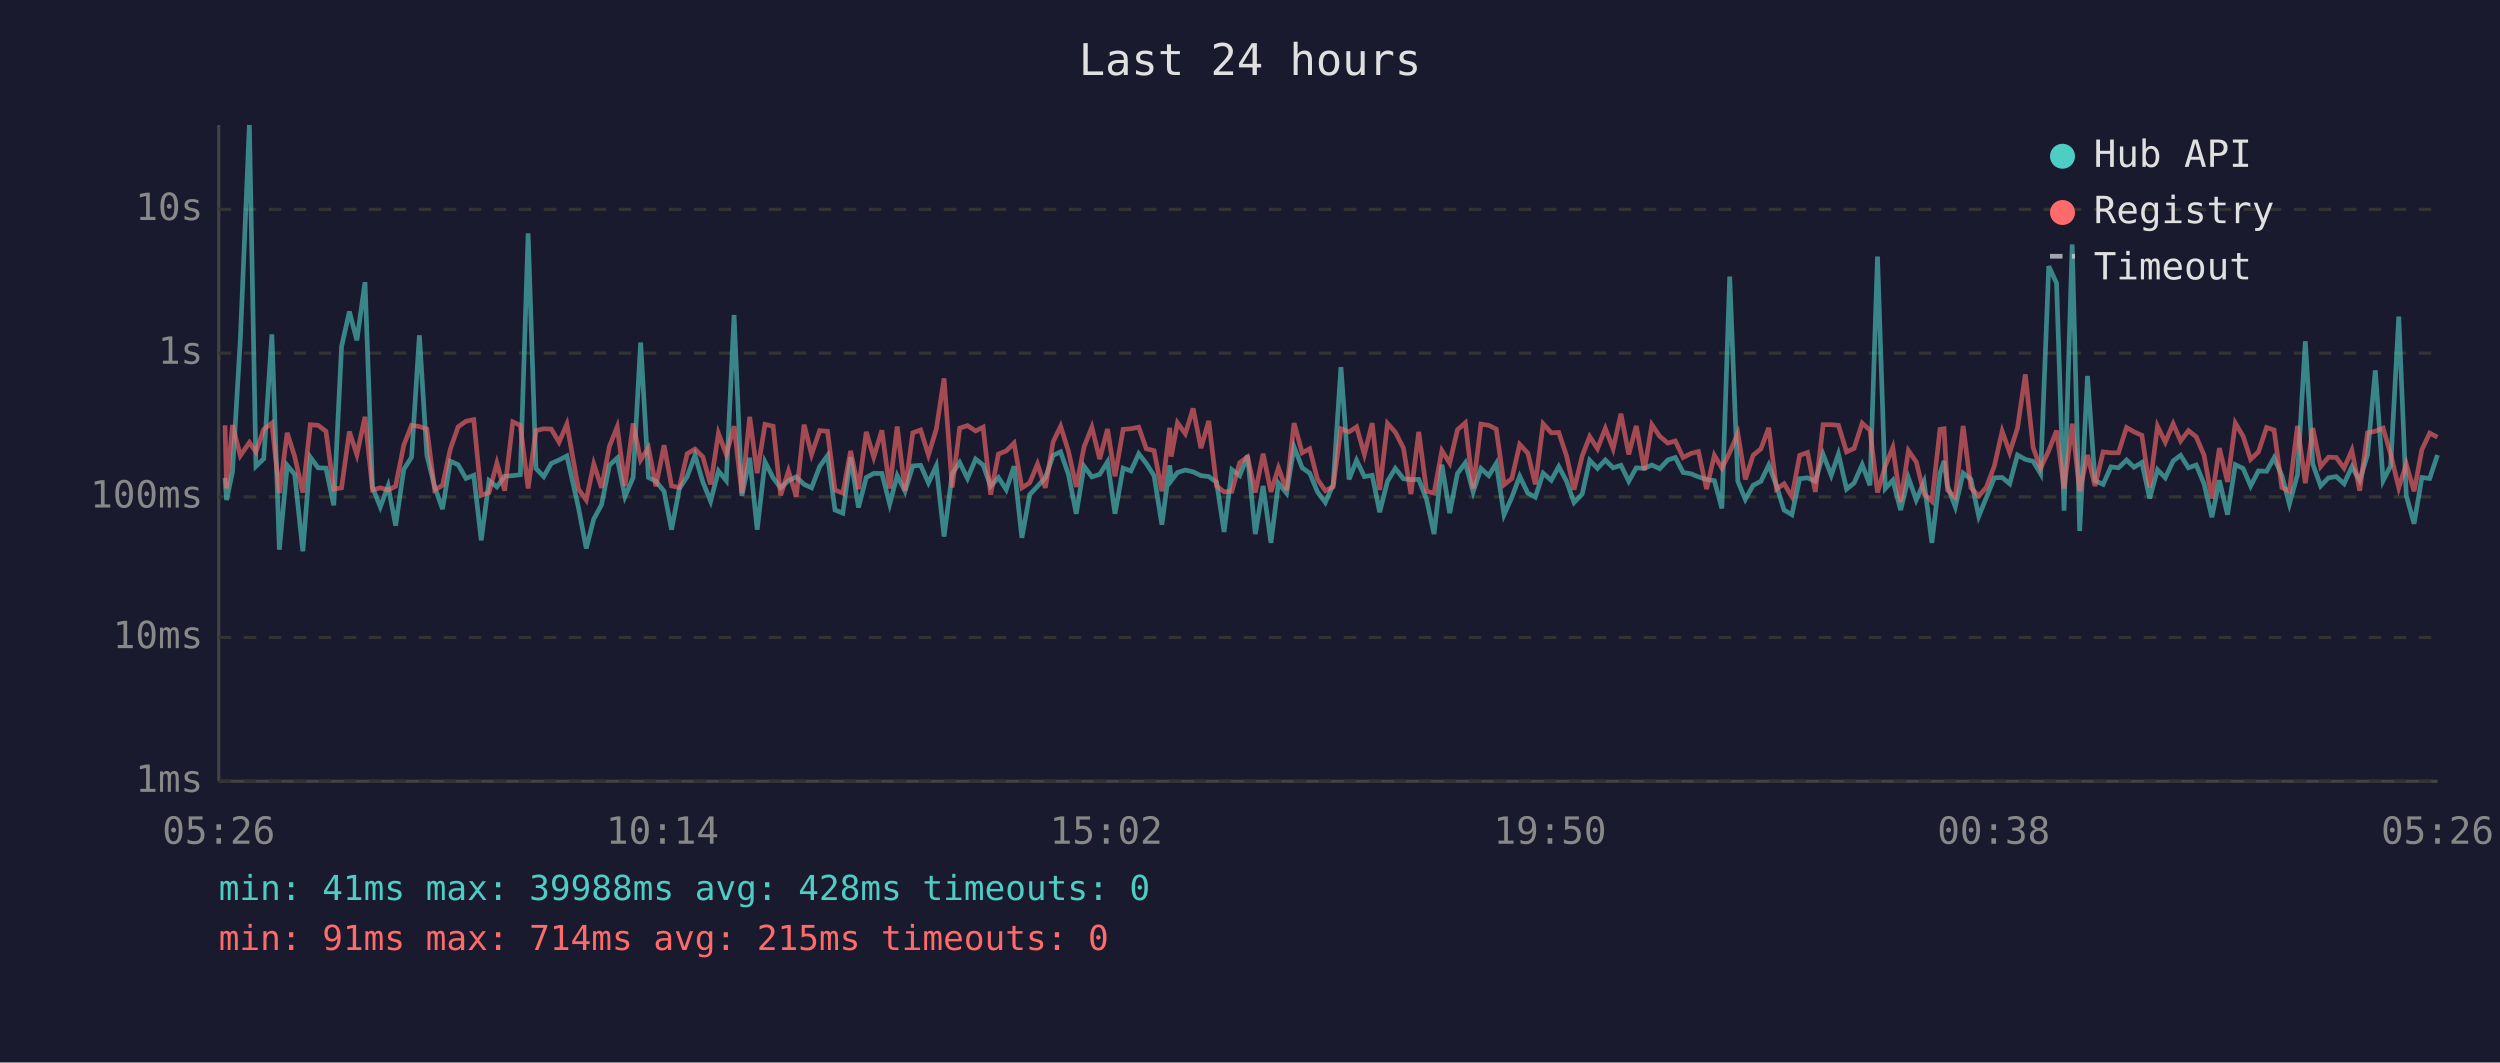
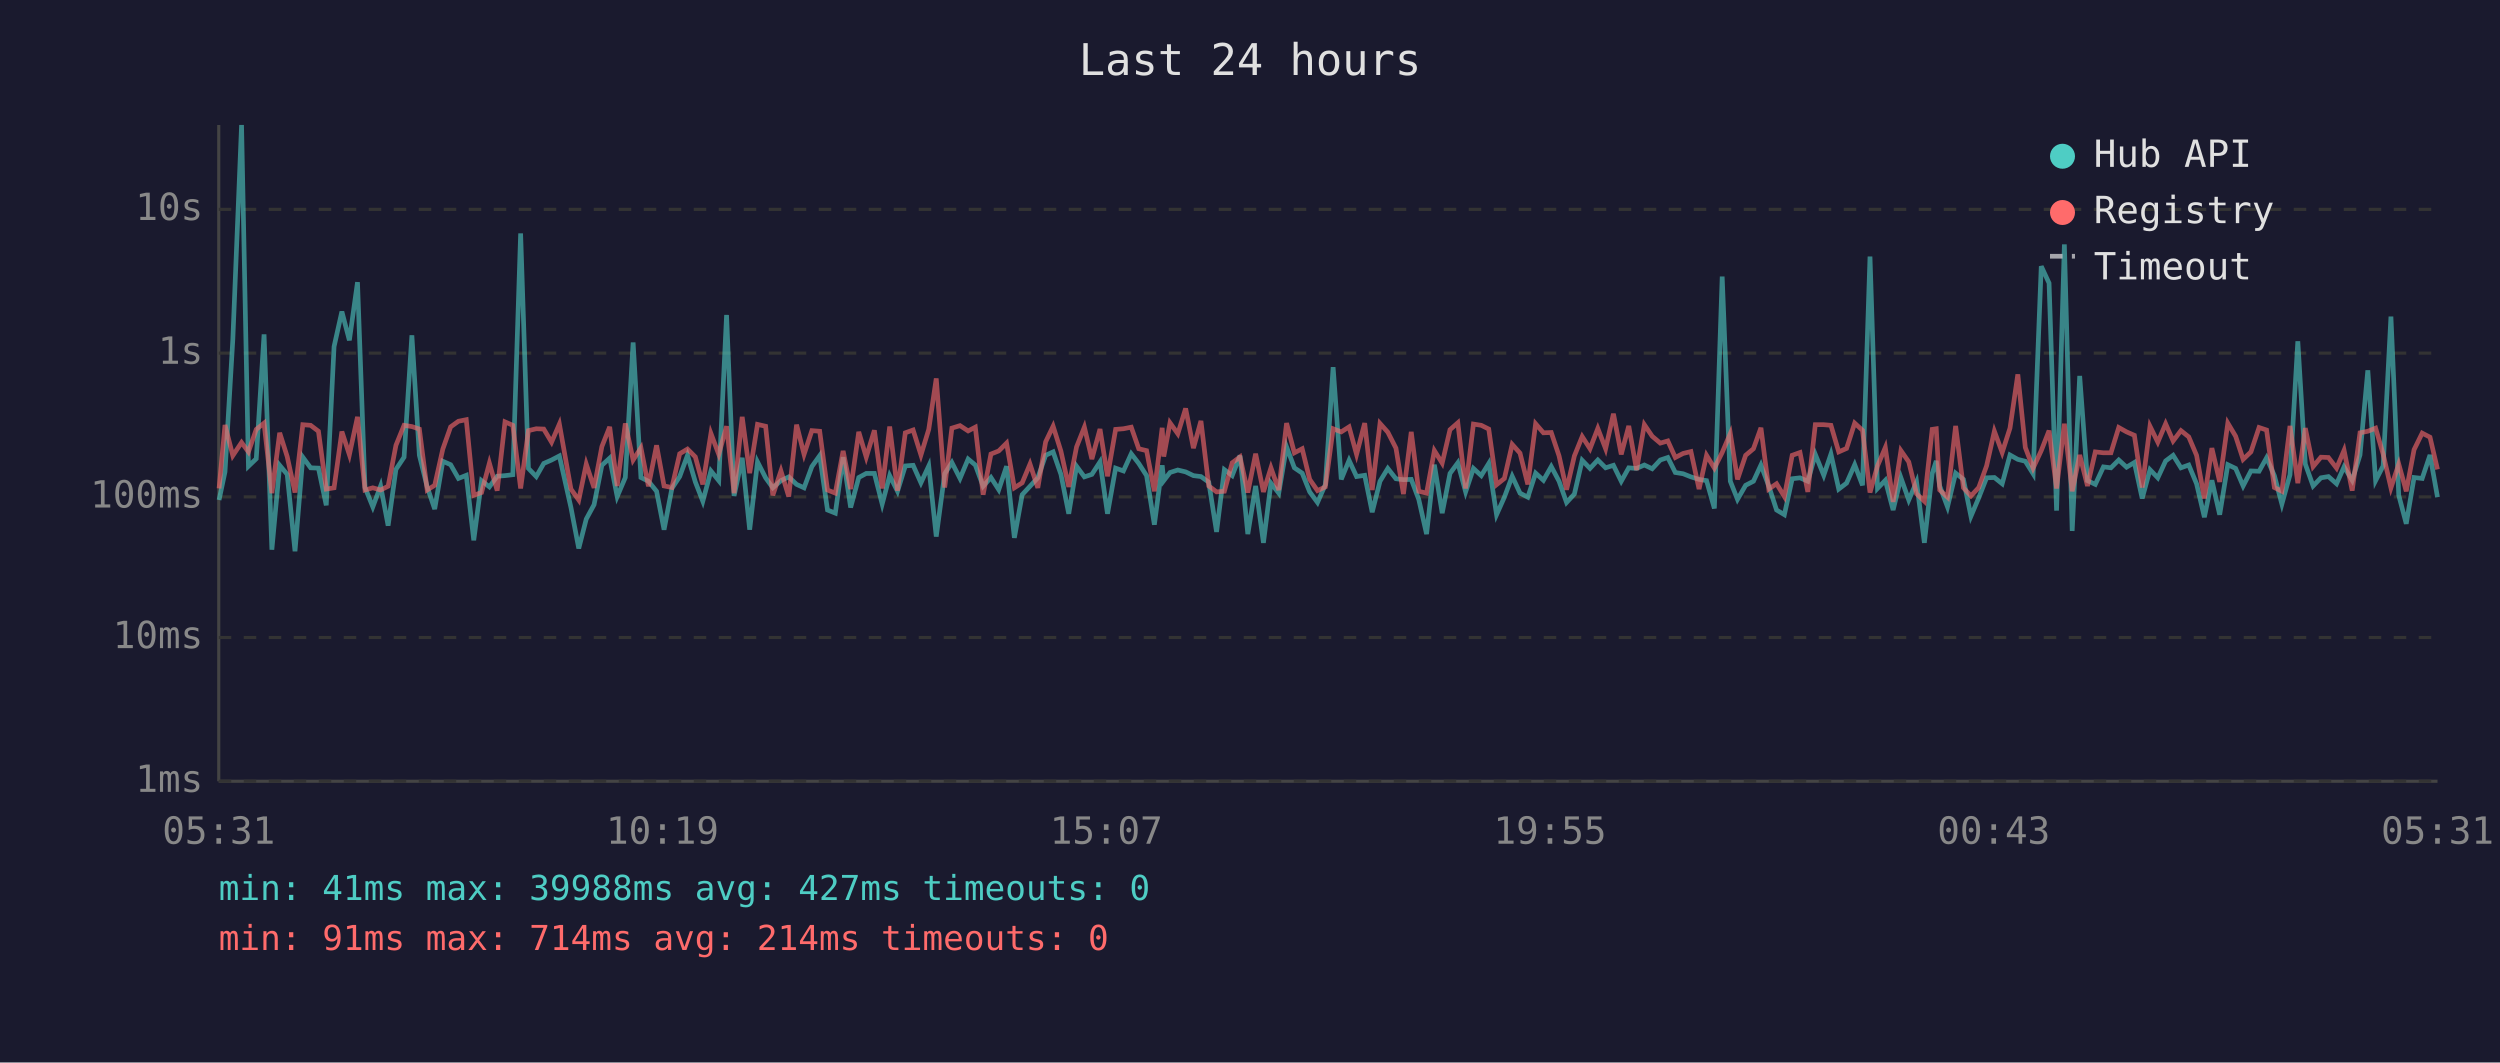
<svg xmlns="http://www.w3.org/2000/svg" viewBox="0 0 800 340" font-family="monospace" font-size="12">
  <rect width="800" height="340" fill="#1a1a2e" />
  <text x="400" y="24" fill="#e0e0e0" font-size="14" text-anchor="middle">Last 24 hours</text>
  <line x1="70" y1="40" x2="70" y2="250" stroke="#444" stroke-width="1" />
  <line x1="70" y1="250" x2="780" y2="250" stroke="#444" stroke-width="1" />
  <line x1="70" y1="250" x2="780" y2="250" stroke="#333" stroke-width="1" stroke-dasharray="4" />
  <text x="65" y="250" fill="#888" text-anchor="end" dominant-baseline="middle">1ms</text>
  <line x1="70" y1="204" x2="780" y2="204" stroke="#333" stroke-width="1" stroke-dasharray="4" />
  <text x="65" y="204" fill="#888" text-anchor="end" dominant-baseline="middle">10ms</text>
  <line x1="70" y1="159" x2="780" y2="159" stroke="#333" stroke-width="1" stroke-dasharray="4" />
  <text x="65" y="159" fill="#888" text-anchor="end" dominant-baseline="middle">100ms</text>
  <line x1="70" y1="113" x2="780" y2="113" stroke="#333" stroke-width="1" stroke-dasharray="4" />
  <text x="65" y="113" fill="#888" text-anchor="end" dominant-baseline="middle">1s</text>
  <line x1="70" y1="67" x2="780" y2="67" stroke="#333" stroke-width="1" stroke-dasharray="4" />
  <text x="65" y="67" fill="#888" text-anchor="end" dominant-baseline="middle">10s</text>
-   <text x="70" y="270" fill="#888" text-anchor="middle">05:26</text>
-   <text x="212" y="270" fill="#888" text-anchor="middle">10:14</text>
-   <text x="354" y="270" fill="#888" text-anchor="middle">15:02</text>
-   <text x="496" y="270" fill="#888" text-anchor="middle">19:50</text>
-   <text x="638" y="270" fill="#888" text-anchor="middle">00:38</text>
-   <text x="780" y="270" fill="#888" text-anchor="middle">05:26</text>
-   <polyline points="72.0,152.9 72.5,160.0 74.4,151.0 76.9,108.7 79.8,40.0 81.9,149.2 84.4,146.8 87.0,107.0 89.4,175.9 91.9,148.9 94.3,151.8 96.9,176.4 99.3,146.3 101.8,149.7 104.3,149.8 106.8,161.7 109.3,110.9 111.8,99.7 114.2,108.9 116.8,90.3 119.2,156.0 121.7,162.2 124.2,155.5 126.6,168.2 129.2,150.2 131.7,146.3 134.2,107.3 136.6,145.7 139.1,155.8 141.6,162.9 144.1,147.6 146.6,148.7 149.1,153.1 151.6,152.1 154.0,172.9 156.5,153.8 159.0,155.8 161.5,152.4 164.1,152.2 166.5,151.9 169.0,74.7 171.5,149.9 174.0,152.5 176.4,148.3 178.9,147.2 181.4,145.9 185.1,162.4 187.6,175.5 190.0,166.1 192.5,161.5 195.0,148.9 197.5,146.6 200.0,158.9 202.6,152.8 205.0,109.6 207.5,152.8 209.9,154.0 212.5,157.2 214.9,169.5 217.4,156.3 219.9,152.5 222.4,145.7 224.9,154.2 227.4,160.4 229.9,150.7 232.4,153.8 234.9,100.8 237.4,158.7 239.9,146.5 242.3,169.5 244.8,147.8 247.4,152.9 249.8,156.1 252.3,153.8 254.8,152.6 257.3,155.0 259.7,156.1 262.3,149.3 264.8,145.8 267.2,163.2 269.7,164.2 272.2,146.3 274.7,162.4 277.2,152.8 279.6,151.5 282.2,151.5 284.7,161.3 287.1,152.2 289.6,157.2 292.1,149.1 294.6,148.9 297.1,154.5 299.6,149.1 302.1,171.7 304.7,151.6 307.1,148.0 309.6,153.1 312.2,146.9 314.6,148.8 317.0,155.6 319.5,152.8 322.0,156.7 324.5,149.2 327.0,172.1 329.5,158.3 332.0,155.6 334.5,152.9 337.0,145.7 339.4,144.6 341.9,151.8 344.4,164.4 346.9,149.2 349.4,152.6 351.9,151.8 354.4,147.8 356.8,164.4 359.4,149.8 361.9,150.7 364.4,145.2 366.8,148.3 369.3,152.2 371.8,167.9 374.3,148.9 374.8,153.8 376.8,151.2 379.3,150.4 381.8,151.0 384.3,152.2 386.8,152.5 389.3,154.3 391.7,170.2 394.2,150.3 396.7,152.2 399.2,145.8 401.7,170.9 404.2,155.5 406.7,173.7 409.1,154.6 411.7,157.8 414.1,143.0 416.7,149.7 419.1,151.4 421.6,157.4 424.1,160.8 426.6,155.1 429.1,117.5 431.7,153.4 434.1,147.3 436.6,152.5 439.1,152.1 441.5,163.9 444.0,154.0 446.5,149.9 449.1,153.2 451.5,153.5 454.0,153.4 456.5,159.8 458.9,170.9 461.4,148.7 463.9,164.2 466.4,151.5 468.9,148.1 471.4,157.4 473.9,149.9 476.4,152.2 478.8,148.3 481.3,164.7 483.8,159.1 486.3,152.4 488.9,157.8 491.3,159.1 493.8,151.4 496.4,153.7 498.8,149.3 501.3,154.0 503.7,160.8 506.3,158.1 508.7,147.3 511.2,149.9 513.7,147.2 516.2,149.7 518.7,148.9 521.2,154.0 523.6,149.7 526.2,149.9 528.6,148.8 531.1,150.0 533.7,147.2 536.1,146.4 538.6,151.2 541.1,151.6 543.5,152.6 546.1,153.4 548.6,153.8 551.0,162.7 553.5,88.5 556.1,154.0 558.5,159.8 561.0,155.3 563.5,154.0 566.0,148.8 568.5,155.5 570.9,163.2 573.4,164.7 575.9,153.2 578.4,152.9 580.9,154.0 583.4,145.4 586.0,152.1 588.3,145.3 590.9,156.5 593.3,154.6 595.9,148.7 598.4,155.3 600.8,82.1 603.3,156.3 605.7,153.7 608.2,163.2 610.7,152.9 613.2,160.0 615.7,154.2 618.2,173.7 620.8,151.5 622.1,147.5 623.2,155.5 625.7,162.2 628.2,151.4 630.7,153.4 633.2,165.2 635.6,159.3 638.2,152.9 640.7,152.8 643.1,154.8 645.6,145.6 648.1,147.0 650.6,147.6 653.0,151.6 655.6,85.2 658.1,90.6 660.5,163.4 663.1,78.2 665.5,169.9 668.0,120.3 670.4,153.8 673.0,155.0 675.5,149.4 677.9,149.7 680.5,147.2 682.9,149.5 685.4,148.0 687.9,159.5 690.4,150.3 692.9,152.9 695.4,147.5 697.8,145.7 700.3,149.7 702.8,148.8 705.3,154.8 707.8,165.5 710.2,153.7 712.8,164.7 715.3,148.7 717.8,149.9 720.2,155.5 722.7,150.7 725.3,150.8 727.7,146.5 730.2,152.2 732.6,161.3 735.2,151.9 737.7,109.2 740.1,148.5 742.6,155.5 745.1,152.9 747.6,152.5 750.1,154.8 752.6,149.4 755.1,153.7 757.6,145.6 760.1,118.5 762.6,153.8 765.0,149.1 767.6,101.3 770.0,158.5 772.5,167.6 775.0,152.8 777.5,153.1 780.0,145.6" fill="none" stroke="#4ecdc4" stroke-width="1.5" opacity="0.6" />
-   <polyline points="72.0,136.1 72.5,156.3 74.4,136.0 76.9,145.8 79.8,141.6 81.9,144.6 84.4,137.4 87.0,135.4 89.4,157.8 91.9,138.5 94.3,146.1 96.9,157.6 99.3,135.9 101.8,136.1 104.3,138.0 106.8,156.5 109.3,156.1 111.8,138.1 114.2,145.5 116.8,133.4 119.2,156.8 121.7,156.1 124.2,156.8 126.6,155.6 129.2,142.5 131.7,136.1 134.2,136.5 136.6,137.3 139.1,156.8 141.6,155.3 144.1,143.7 146.6,136.6 149.1,134.8 151.6,134.3 154.0,158.5 156.5,157.6 159.0,148.2 161.5,157.0 164.1,135.0 166.5,136.1 169.0,156.3 171.5,137.8 174.0,137.2 176.4,137.3 178.9,141.5 181.4,135.7 185.1,156.5 187.6,160.0 190.0,148.5 192.5,156.1 195.0,142.9 197.5,136.6 200.0,155.5 202.6,135.5 205.0,147.2 207.5,143.3 209.9,155.6 212.5,142.5 214.9,155.5 217.4,156.0 219.9,145.2 222.4,143.7 224.9,146.2 227.4,155.0 229.9,138.7 232.4,145.4 234.9,136.4 237.4,157.8 239.9,133.4 242.3,151.4 244.8,135.8 247.4,136.4 249.8,158.5 252.3,150.7 254.8,158.9 257.3,135.9 259.7,145.4 262.3,137.8 264.8,138.0 267.2,156.8 269.7,157.8 272.2,144.3 274.7,156.5 277.2,138.2 279.6,146.3 282.2,137.7 284.7,156.3 287.1,136.5 289.6,157.0 292.1,138.5 294.6,137.6 297.1,145.6 299.6,137.4 302.1,121.1 304.7,156.0 307.1,137.0 309.6,136.2 312.2,137.9 314.6,136.7 317.0,158.3 319.5,145.3 322.0,144.3 324.5,141.8 327.0,156.1 329.5,154.5 332.0,148.5 334.5,156.1 337.0,141.4 339.4,136.4 341.9,144.4 344.4,155.8 346.9,143.0 349.4,136.7 351.9,146.9 354.4,137.3 356.8,152.4 359.4,137.4 361.9,137.2 364.4,136.7 366.8,143.6 369.3,144.2 371.8,157.2 374.3,136.9 374.8,146.1 376.8,135.3 379.3,138.8 381.8,130.7 384.3,143.4 386.8,134.7 389.3,155.5 391.7,157.4 394.2,157.2 396.7,148.1 399.2,146.2 401.7,157.6 404.2,145.2 406.7,157.4 409.1,149.7 411.7,156.8 414.1,135.4 416.7,144.9 419.1,143.6 421.6,153.4 424.1,157.0 426.6,155.8 429.1,137.2 431.7,138.2 434.1,136.6 436.6,145.4 439.1,135.4 441.5,156.8 444.0,135.5 446.5,138.3 449.1,143.4 451.5,158.1 454.0,138.2 456.5,157.2 458.9,157.8 461.4,144.2 463.9,148.2 466.4,137.5 468.9,135.3 471.4,156.3 473.9,135.7 476.4,136.1 478.8,137.3 481.3,155.1 483.8,153.1 486.3,142.2 488.9,145.0 491.3,155.0 493.8,135.6 496.4,138.5 498.8,138.4 501.3,145.9 503.7,156.7 506.3,145.9 508.7,139.7 511.2,143.6 513.7,137.1 516.2,143.6 518.7,132.4 521.2,145.4 523.6,136.3 526.2,150.4 528.6,135.9 531.1,139.6 533.7,141.8 536.1,141.1 538.6,146.4 541.1,145.1 543.5,144.5 546.1,156.5 548.6,145.7 551.0,149.8 553.5,144.8 556.1,138.7 558.5,153.4 561.0,145.7 563.5,143.6 566.0,136.9 568.5,156.5 570.9,154.8 573.4,158.9 575.9,145.7 578.4,144.8 580.9,157.4 583.4,135.9 586.0,135.9 588.3,136.1 590.9,144.6 593.3,143.5 595.9,135.4 598.4,137.7 600.8,157.6 603.3,149.1 605.7,143.2 608.2,160.6 610.7,144.2 613.2,147.8 615.7,158.0 618.2,160.4 620.8,137.4 622.1,137.2 623.2,156.8 625.7,159.1 628.2,136.3 630.7,156.1 633.2,158.7 635.6,156.0 638.2,149.1 640.7,138.0 643.1,144.8 645.6,137.0 648.1,119.8 650.6,143.2 653.0,149.8 655.6,144.2 658.1,137.8 660.5,156.3 663.1,135.6 665.5,157.2 668.0,145.6 670.4,155.5 673.0,144.6 675.5,144.9 677.9,144.9 680.5,136.8 682.9,138.2 685.4,139.3 687.9,156.0 690.4,136.4 692.9,141.5 695.4,135.6 697.8,141.1 700.3,137.8 702.8,139.8 705.3,145.7 707.8,159.5 710.2,143.4 712.8,154.2 715.3,135.4 717.8,139.6 720.2,147.0 722.7,144.6 725.3,136.8 727.7,137.6 730.2,156.0 732.6,157.2 735.2,136.3 737.7,154.6 740.1,137.0 742.6,149.3 745.1,146.3 747.6,146.4 750.1,149.8 752.6,144.1 755.1,157.0 757.6,138.5 760.1,138.0 762.6,137.0 765.0,145.3 767.6,156.1 770.0,148.5 772.5,157.2 775.0,143.9 777.5,138.6 780.0,139.9" fill="none" stroke="#ff6b6b" stroke-width="1.5" opacity="0.6" />
+   <text x="70" y="270" fill="#888" text-anchor="middle">05:31</text>
+   <text x="212" y="270" fill="#888" text-anchor="middle">10:19</text>
+   <text x="354" y="270" fill="#888" text-anchor="middle">15:07</text>
+   <text x="496" y="270" fill="#888" text-anchor="middle">19:55</text>
+   <text x="638" y="270" fill="#888" text-anchor="middle">00:43</text>
+   <text x="780" y="270" fill="#888" text-anchor="middle">05:31</text>
+   <polyline points="70.1,160.0 72.0,151.0 74.5,108.7 77.3,40.0 79.5,149.2 82.0,146.8 84.5,107.0 87.0,175.9 89.5,148.9 91.9,151.8 94.4,176.4 96.9,146.3 99.4,149.7 101.9,149.8 104.4,161.7 106.9,110.9 109.4,99.7 111.8,108.9 114.4,90.3 116.8,156.0 119.3,162.2 121.8,155.5 124.2,168.2 126.7,150.2 129.3,146.3 131.8,107.3 134.2,145.7 136.7,155.8 139.1,162.9 141.7,147.6 144.2,148.7 146.7,153.1 149.2,152.1 151.6,172.9 154.1,153.8 156.6,155.8 159.1,152.4 161.6,152.2 164.1,151.9 166.6,74.7 169.1,149.9 171.6,152.5 174.0,148.3 176.5,147.2 179.0,145.9 182.7,162.4 185.2,175.5 187.6,166.1 190.1,161.5 192.6,148.9 195.1,146.6 197.5,158.9 200.1,152.8 202.6,109.6 205.1,152.8 207.5,154.0 210.1,157.2 212.5,169.5 215.0,156.3 217.5,152.5 220.0,145.7 222.5,154.2 224.9,160.4 227.5,150.7 230.0,153.8 232.5,100.8 234.9,158.7 237.5,146.5 239.9,169.5 242.4,147.8 245.0,152.9 247.3,156.1 249.9,153.8 252.4,152.6 254.9,155.0 257.3,156.1 259.8,149.3 262.3,145.8 264.8,163.2 267.3,164.2 269.8,146.3 272.2,162.4 274.8,152.8 277.2,151.5 279.8,151.5 282.3,161.3 284.7,152.2 287.2,157.2 289.7,149.1 292.2,148.9 294.7,154.5 297.2,149.1 299.6,171.7 302.3,151.6 304.6,148.0 307.2,153.1 309.8,146.9 312.1,148.8 314.6,155.6 317.1,152.8 319.6,156.7 322.1,149.2 324.6,172.1 327.1,158.3 329.6,155.6 332.1,152.9 334.6,145.7 337.0,144.6 339.5,151.8 342.0,164.4 344.5,149.2 347.0,152.6 349.4,151.8 352.0,147.8 354.4,164.4 357.0,149.8 359.5,150.7 362.0,145.2 364.4,148.3 366.9,152.2 369.4,167.9 371.9,148.9 372.4,153.8 374.4,151.2 376.9,150.4 379.4,151.0 381.9,152.2 384.3,152.5 386.8,154.3 389.3,170.2 391.8,150.3 394.3,152.2 396.8,145.8 399.3,170.9 401.8,155.5 404.3,173.7 406.7,154.6 409.2,157.8 411.7,143.0 414.2,149.7 416.7,151.4 419.1,157.4 421.6,160.8 424.1,155.1 426.6,117.5 429.2,153.4 431.7,147.3 434.1,152.5 436.7,152.1 439.1,163.9 441.6,154.0 444.1,149.9 446.7,153.2 449.1,153.5 451.6,153.4 454.0,159.8 456.5,170.9 459.0,148.7 461.5,164.2 464.0,151.5 466.5,148.1 469.0,157.4 471.5,149.9 474.0,152.2 476.4,148.3 478.9,164.7 481.4,159.1 483.9,152.4 486.4,157.8 488.9,159.1 491.4,151.4 493.9,153.7 496.4,149.3 498.9,154.0 501.3,160.8 503.8,158.1 506.3,147.3 508.8,149.9 511.3,147.2 513.8,149.7 516.3,148.9 518.8,154.0 521.2,149.7 523.7,149.9 526.2,148.8 528.7,150.0 531.3,147.2 533.7,146.4 536.1,151.2 538.6,151.6 541.1,152.6 543.7,153.4 546.1,153.8 548.6,162.7 551.1,88.5 553.7,154.0 556.0,159.8 558.6,155.3 561.1,154.0 563.5,148.8 566.0,155.5 568.5,163.2 571.0,164.7 573.5,153.2 576.0,152.9 578.5,154.0 580.9,145.4 583.6,152.1 585.9,145.3 588.4,156.5 590.9,154.6 593.5,148.7 596.0,155.3 598.4,82.1 600.8,156.3 603.3,153.7 605.8,163.2 608.3,152.9 610.8,160.0 613.3,154.2 615.8,173.7 618.3,151.5 619.6,147.5 620.7,155.5 623.2,162.2 625.8,151.4 628.3,153.4 630.7,165.2 633.2,159.3 635.7,152.9 638.2,152.8 640.7,154.8 643.2,145.6 645.7,147.0 648.1,147.6 650.6,151.6 653.2,85.2 655.7,90.6 658.1,163.4 660.6,78.2 663.1,169.9 665.5,120.3 668.0,153.8 670.5,155.0 673.1,149.4 675.5,149.7 678.0,147.2 680.5,149.5 683.0,148.0 685.5,159.5 688.0,150.3 690.5,152.9 693.0,147.5 695.4,145.7 697.9,149.7 700.4,148.8 702.9,154.8 705.4,165.5 707.8,153.7 710.3,164.7 712.9,148.7 715.4,149.9 717.8,155.5 720.3,150.7 722.9,150.8 725.3,146.5 727.8,152.2 730.2,161.3 732.8,151.9 735.3,109.2 737.7,148.5 740.2,155.5 742.7,152.9 745.1,152.5 747.7,154.8 750.1,149.4 752.7,153.7 755.2,145.6 757.7,118.5 760.2,153.8 762.6,149.1 765.1,101.3 767.6,158.5 770.0,167.6 772.5,152.8 775.1,153.1 777.6,145.6 780.0,159.1" fill="none" stroke="#4ecdc4" stroke-width="1.5" opacity="0.6" />
+   <polyline points="70.1,156.3 72.0,136.0 74.5,145.8 77.3,141.6 79.5,144.6 82.0,137.4 84.5,135.4 87.0,157.8 89.5,138.5 91.9,146.1 94.4,157.6 96.9,135.9 99.4,136.1 101.9,138.0 104.4,156.5 106.9,156.1 109.4,138.1 111.8,145.5 114.4,133.4 116.8,156.8 119.3,156.1 121.8,156.8 124.2,155.6 126.7,142.5 129.3,136.1 131.8,136.5 134.2,137.3 136.7,156.8 139.1,155.3 141.7,143.7 144.2,136.6 146.7,134.8 149.2,134.3 151.6,158.5 154.1,157.6 156.6,148.2 159.1,157.0 161.6,135.0 164.1,136.1 166.6,156.3 169.1,137.8 171.6,137.2 174.0,137.3 176.5,141.5 179.0,135.7 182.7,156.5 185.2,160.0 187.6,148.5 190.1,156.1 192.6,142.9 195.1,136.6 197.5,155.5 200.1,135.5 202.6,147.2 205.1,143.3 207.5,155.6 210.1,142.5 212.5,155.5 215.0,156.0 217.5,145.2 220.0,143.7 222.5,146.2 224.9,155.0 227.5,138.7 230.0,145.4 232.5,136.4 234.9,157.8 237.5,133.4 239.9,151.4 242.4,135.8 245.0,136.4 247.3,158.5 249.9,150.7 252.4,158.9 254.9,135.9 257.3,145.4 259.8,137.8 262.3,138.0 264.8,156.8 267.3,157.8 269.8,144.3 272.2,156.5 274.8,138.2 277.2,146.3 279.8,137.7 282.3,156.3 284.7,136.5 287.2,157.0 289.7,138.5 292.2,137.6 294.7,145.6 297.2,137.4 299.6,121.1 302.3,156.0 304.6,137.0 307.2,136.2 309.8,137.9 312.1,136.7 314.6,158.3 317.1,145.3 319.6,144.3 322.1,141.8 324.6,156.1 327.1,154.5 329.6,148.5 332.1,156.1 334.6,141.4 337.0,136.4 339.5,144.4 342.0,155.8 344.5,143.0 347.0,136.7 349.4,146.9 352.0,137.3 354.4,152.4 357.0,137.4 359.5,137.2 362.0,136.7 364.4,143.6 366.9,144.2 369.4,157.2 371.9,136.9 372.4,146.1 374.4,135.3 376.9,138.8 379.4,130.7 381.9,143.4 384.3,134.7 386.8,155.5 389.3,157.4 391.8,157.2 394.3,148.1 396.8,146.2 399.3,157.6 401.8,145.2 404.3,157.4 406.7,149.7 409.2,156.8 411.7,135.4 414.2,144.9 416.7,143.6 419.1,153.4 421.6,157.0 424.1,155.8 426.6,137.2 429.2,138.2 431.7,136.6 434.1,145.4 436.7,135.4 439.1,156.8 441.6,135.5 444.1,138.3 446.7,143.4 449.1,158.1 451.6,138.2 454.0,157.2 456.5,157.8 459.0,144.2 461.5,148.2 464.0,137.5 466.5,135.3 469.0,156.3 471.5,135.7 474.0,136.1 476.4,137.3 478.9,155.1 481.4,153.1 483.9,142.2 486.4,145.0 488.9,155.0 491.4,135.6 493.9,138.5 496.4,138.4 498.9,145.9 501.3,156.7 503.8,145.9 506.3,139.7 508.8,143.6 511.3,137.1 513.8,143.6 516.3,132.4 518.8,145.4 521.2,136.3 523.7,150.4 526.2,135.9 528.7,139.6 531.3,141.8 533.7,141.1 536.1,146.4 538.6,145.1 541.1,144.5 543.7,156.5 546.1,145.7 548.6,149.8 551.1,144.8 553.7,138.7 556.0,153.4 558.6,145.7 561.1,143.6 563.5,136.9 566.0,156.5 568.5,154.8 571.0,158.9 573.5,145.7 576.0,144.8 578.5,157.4 580.9,135.9 583.6,135.9 585.9,136.1 588.4,144.6 590.9,143.5 593.5,135.4 596.0,137.7 598.4,157.6 600.8,149.1 603.3,143.2 605.8,160.6 608.3,144.2 610.8,147.8 613.3,158.0 615.8,160.4 618.3,137.4 619.6,137.2 620.7,156.8 623.2,159.1 625.8,136.3 628.3,156.1 630.7,158.7 633.2,156.0 635.7,149.1 638.2,138.0 640.7,144.8 643.2,137.0 645.7,119.8 648.1,143.2 650.6,149.8 653.2,144.2 655.7,137.8 658.1,156.3 660.6,135.6 663.1,157.2 665.5,145.6 668.0,155.5 670.5,144.6 673.1,144.9 675.5,144.9 678.0,136.8 680.5,138.2 683.0,139.3 685.5,156.0 688.0,136.4 690.5,141.5 693.0,135.6 695.4,141.1 697.9,137.8 700.4,139.8 702.9,145.7 705.4,159.5 707.8,143.4 710.3,154.2 712.9,135.4 715.4,139.6 717.8,147.0 720.3,144.6 722.9,136.8 725.3,137.6 727.8,156.0 730.2,157.2 732.8,136.3 735.3,154.6 737.7,137.0 740.2,149.3 742.7,146.3 745.1,146.4 747.7,149.8 750.1,144.1 752.7,157.0 755.2,138.5 757.7,138.0 760.2,137.0 762.6,145.3 765.1,156.1 767.6,148.5 770.0,157.2 772.5,143.9 775.1,138.6 777.6,139.9 780.0,150.2" fill="none" stroke="#ff6b6b" stroke-width="1.5" opacity="0.6" />
  <circle cx="660" cy="50" r="4" fill="#4ecdc4" />
  <text x="670" y="50" fill="#e0e0e0" dominant-baseline="middle">Hub API</text>
  <circle cx="660" cy="68" r="4" fill="#ff6b6b" />
  <text x="670" y="68" fill="#e0e0e0" dominant-baseline="middle">Registry</text>
  <line x1="656" y1="82" x2="664" y2="82" stroke="#e0e0e0" stroke-width="1.5" stroke-dasharray="4,3" opacity="0.7" />
  <text x="670" y="86" fill="#e0e0e0" dominant-baseline="middle">Timeout</text>
-   <text x="70" y="288" fill="#4ecdc4" font-size="11">min: 41ms  max: 39988ms  avg: 428ms  timeouts: 0</text>
-   <text x="70" y="304" fill="#ff6b6b" font-size="11">min: 91ms  max: 714ms  avg: 215ms  timeouts: 0</text>
+   <text x="70" y="288" fill="#4ecdc4" font-size="11">min: 41ms  max: 39988ms  avg: 427ms  timeouts: 0</text>
+   <text x="70" y="304" fill="#ff6b6b" font-size="11">min: 91ms  max: 714ms  avg: 214ms  timeouts: 0</text>
</svg>
